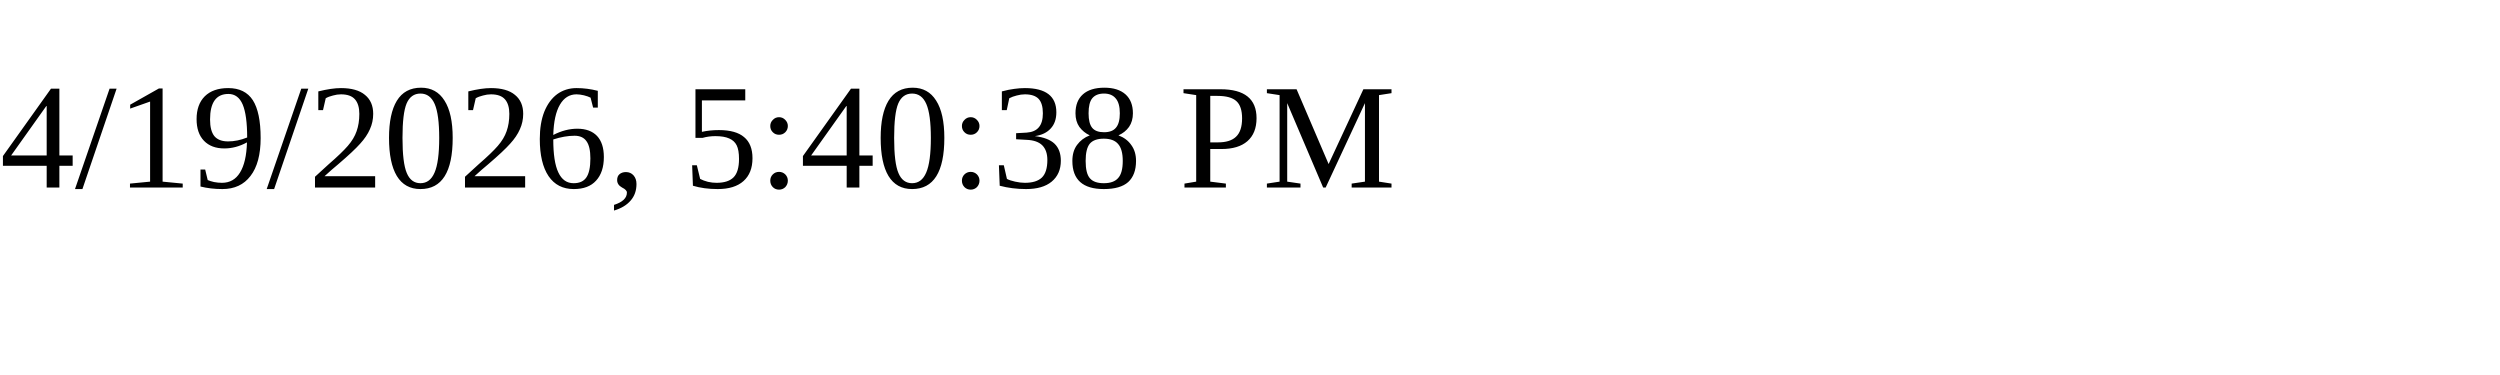
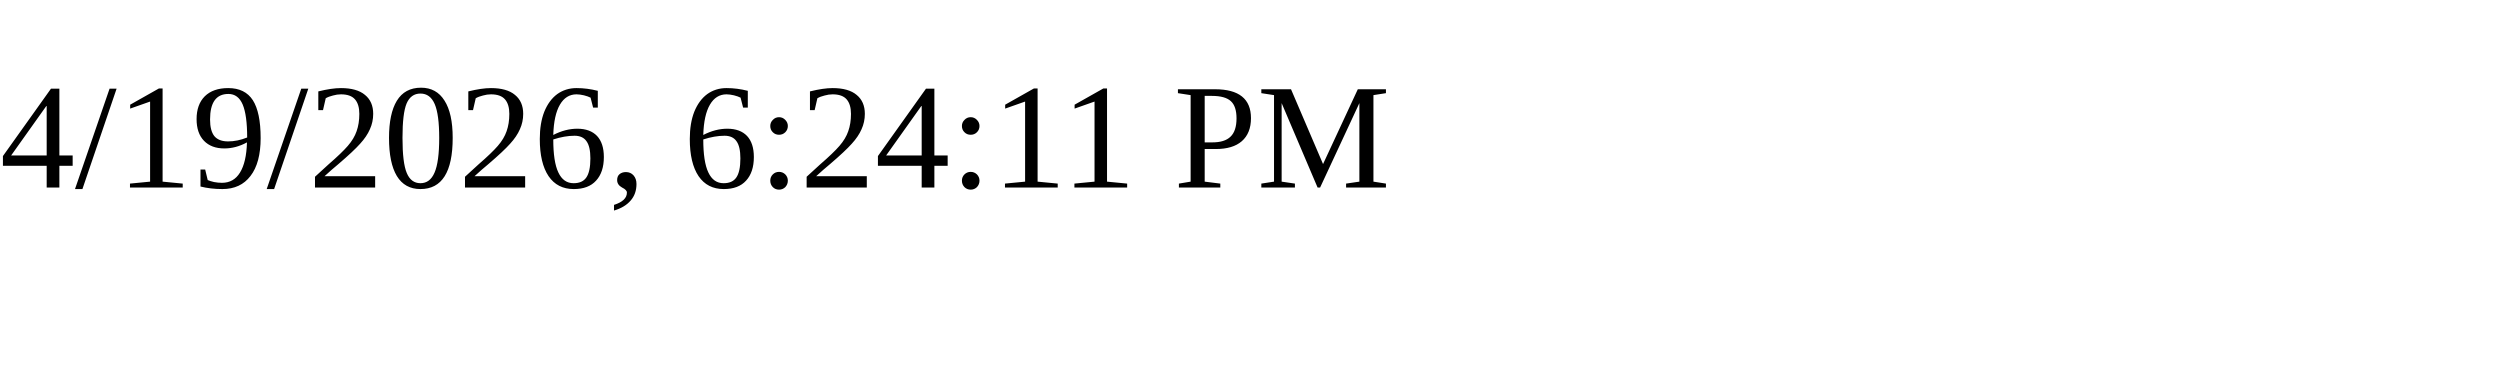
<svg xmlns="http://www.w3.org/2000/svg" height="30" width="200">
-   <text x="0" y="15">4/19/2026, 5:40:38 PM</text>
+   <text x="0" y="15">4/19/2026, 6:24:11 PM</text>
</svg>
